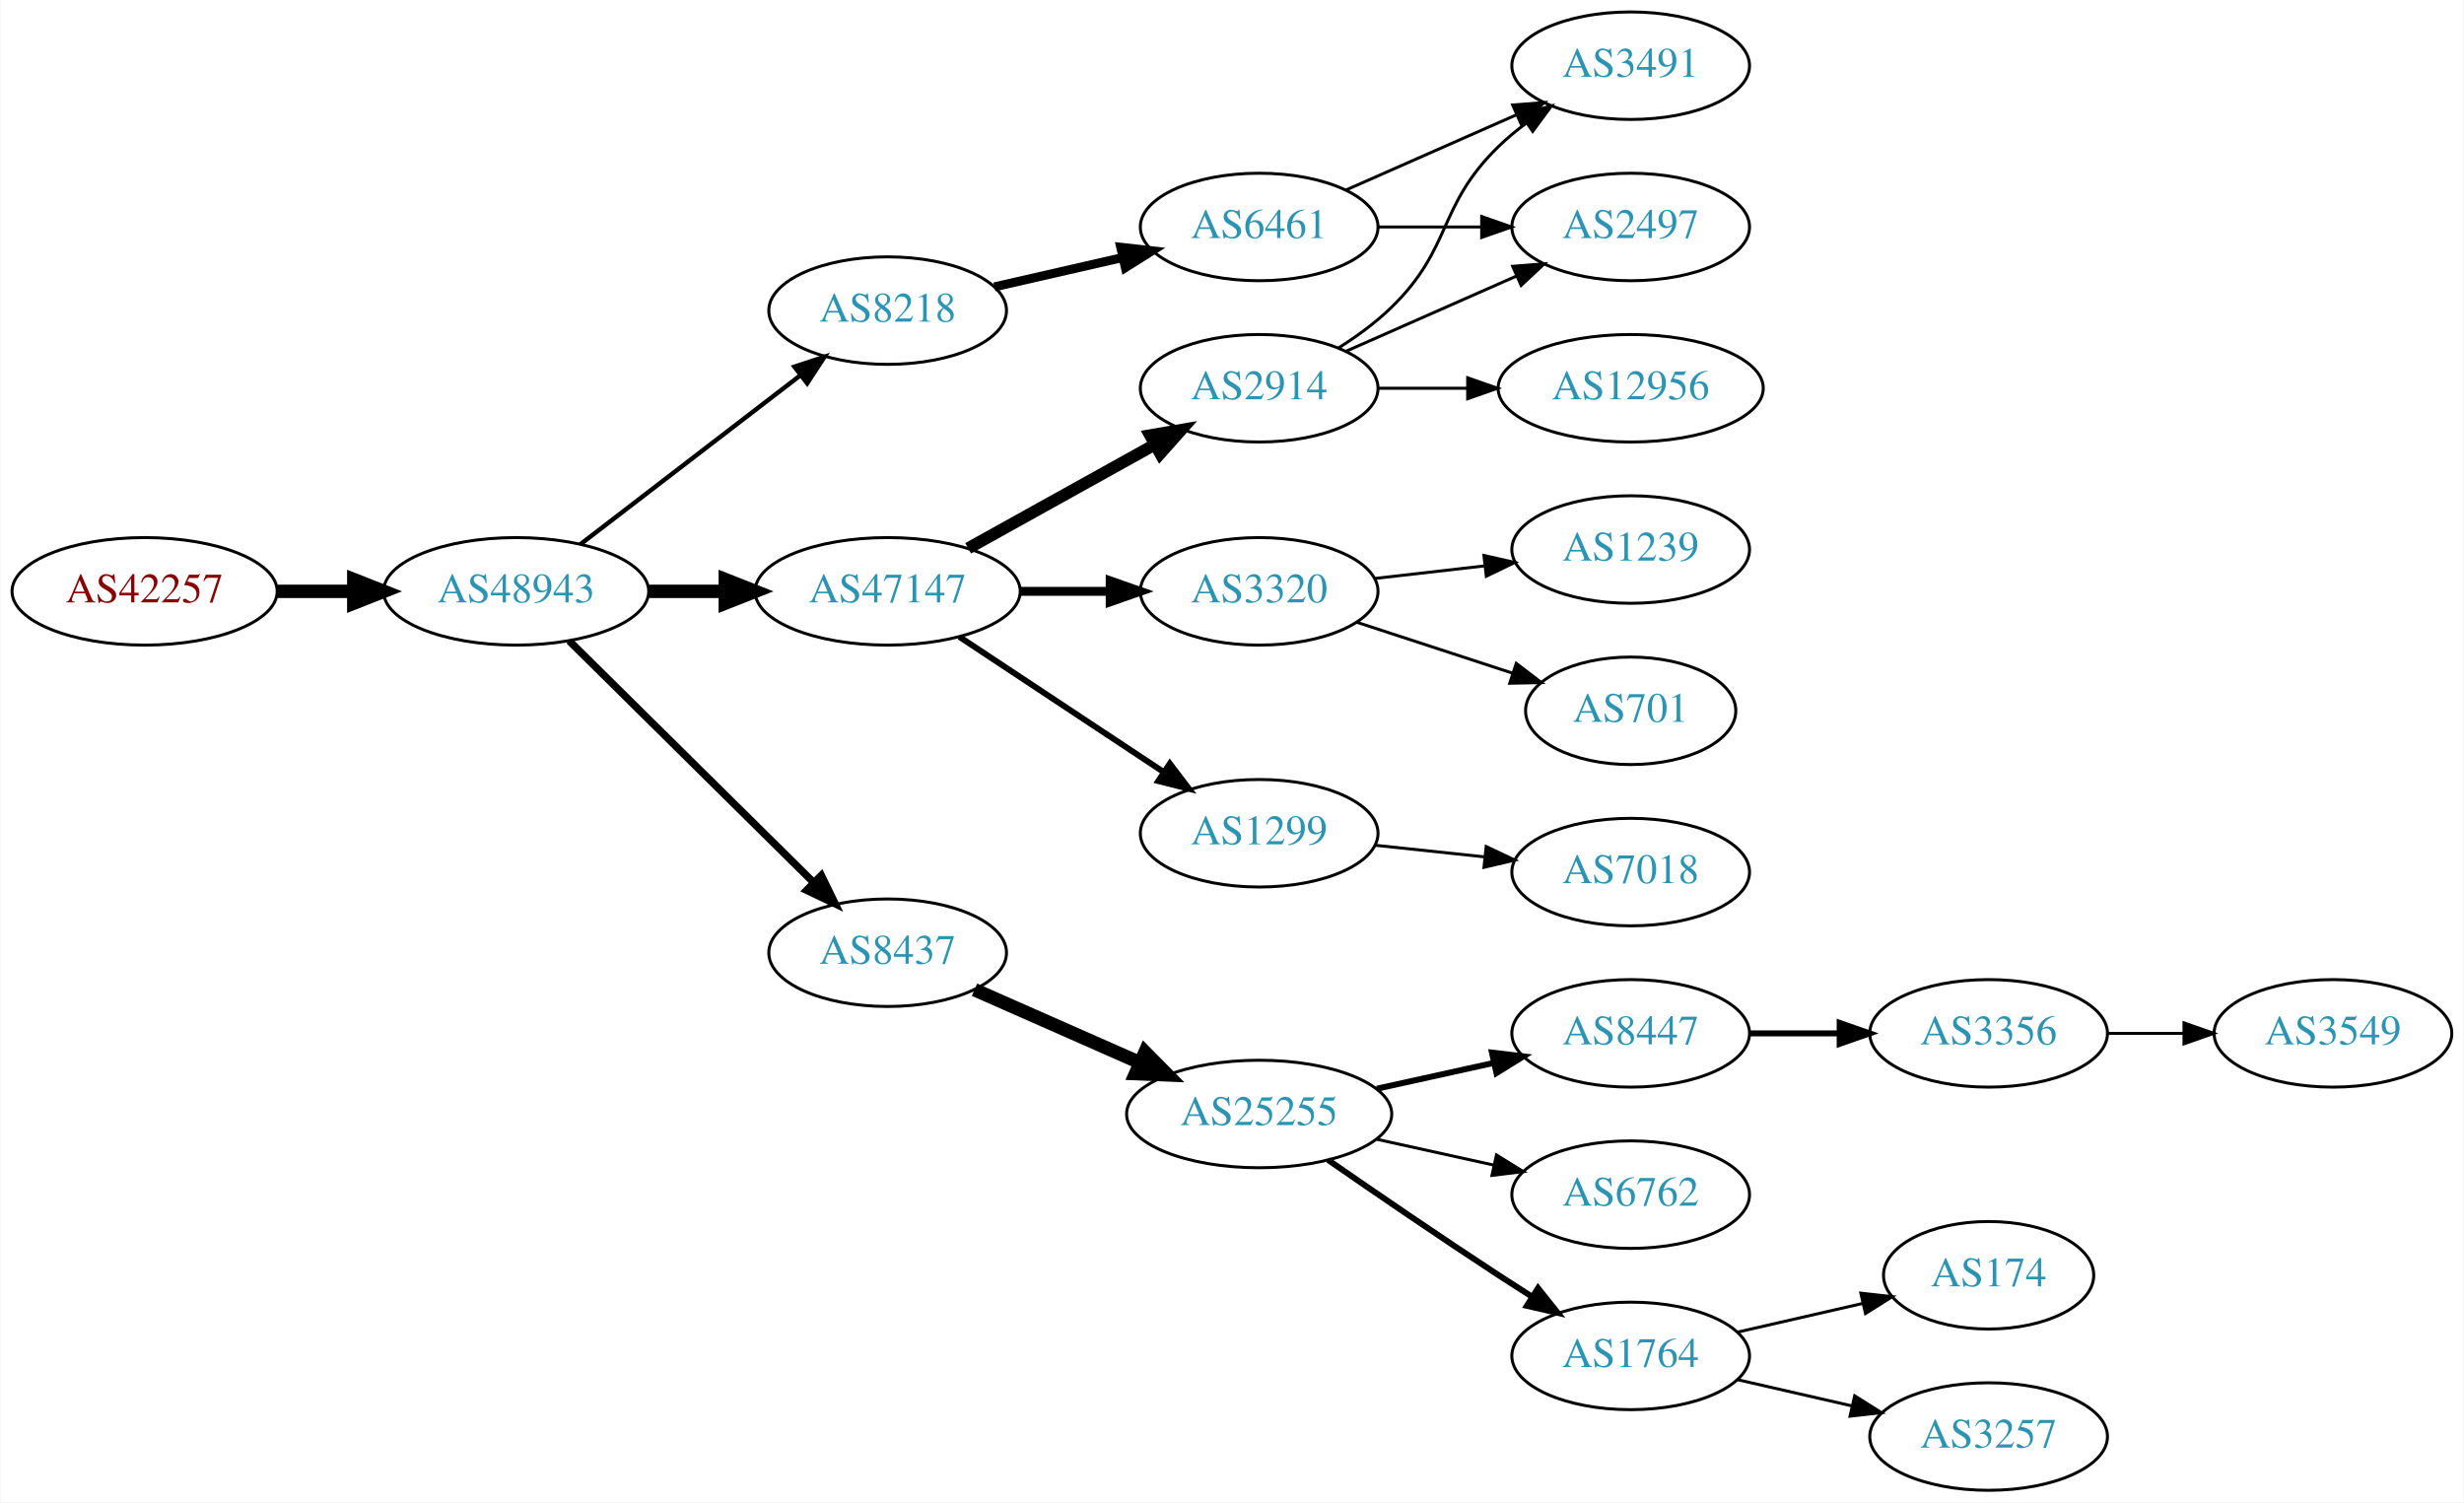
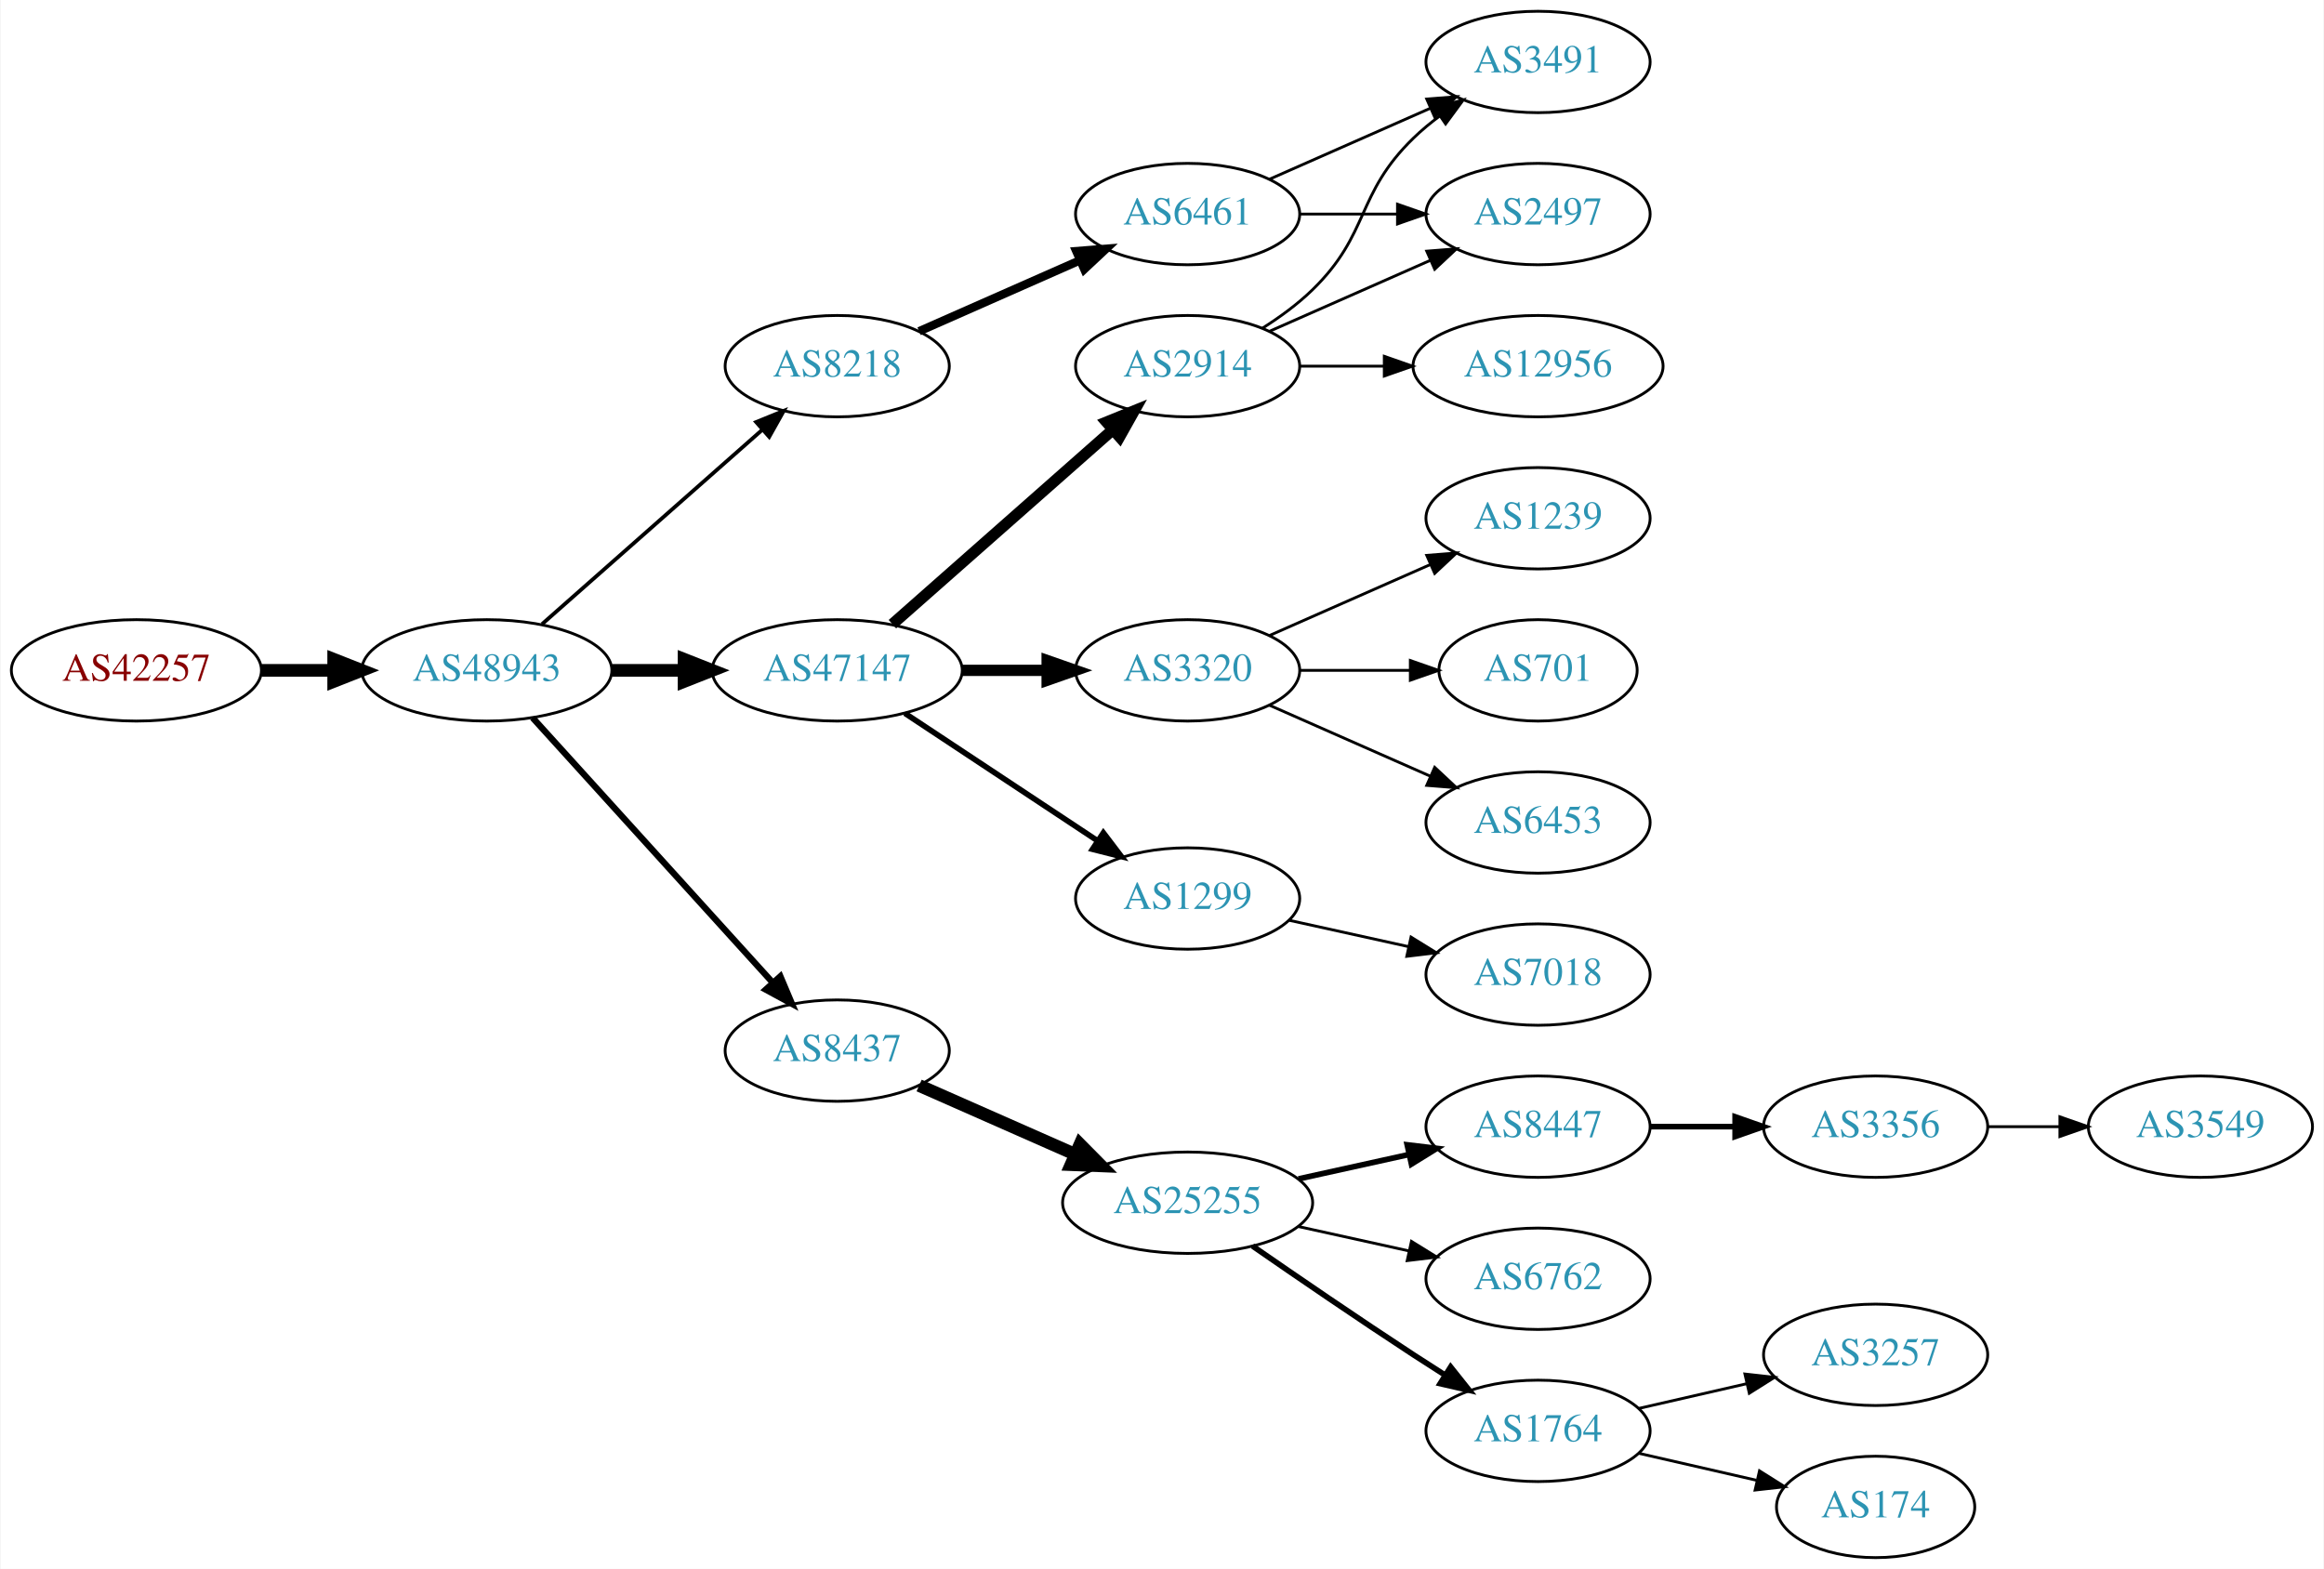
- <svg xmlns="http://www.w3.org/2000/svg" xmlns:xlink="http://www.w3.org/1999/xlink" width="825pt" height="503pt" viewBox="0.00 0.00 824.55 503.00">
-   <g id="graph0" class="graph" transform="scale(1 1) rotate(0) translate(4 499)">
-     <polygon fill="white" stroke="none" points="-4,4 -4,-499 820.547,-499 820.547,4 -4,4" />
+ <svg xmlns="http://www.w3.org/2000/svg" xmlns:xlink="http://www.w3.org/1999/xlink" width="825pt" height="557pt" viewBox="0.00 0.00 824.55 557.00">
+   <g id="graph0" class="graph" transform="scale(1 1) rotate(0) translate(4 553)">
+     <polygon fill="white" stroke="none" points="-4,4 -4,-553 820.547,-553 820.547,4 -4,4" />
    <g id="node1" class="node">
      <g id="a_node1">
        <a xlink:href="/asn/42257" xlink:title="AS42257 ~ IT-Services [AT]">
-           <ellipse fill="#ffffff" stroke="black" cx="44.196" cy="-301" rx="44.393" ry="18" />
-           <text text-anchor="middle" x="44.196" y="-297.3" font-family="Times,serif" font-size="14.00" fill="#880000">AS42257</text>
+           <ellipse fill="#ffffff" stroke="black" cx="44.196" cy="-315" rx="44.393" ry="18" />
+           <text text-anchor="middle" x="44.196" y="-311.3" font-family="Times,serif" font-size="14.00" fill="#880000">AS42257</text>
        </a>
      </g>
    </g>
    <g id="node2" class="node">
      <g id="a_node2">
        <a xlink:href="/asn/48943" xlink:title="AS48943 ~ KAPPER NETWORK-COMMUNICATIONS GmbH [AT]">
-           <ellipse fill="#ffffff" stroke="black" cx="168.588" cy="-301" rx="44.393" ry="18" />
-           <text text-anchor="middle" x="168.588" y="-297.3" font-family="Times,serif" font-size="14.00" fill="#2c94b3">AS48943</text>
+           <ellipse fill="#ffffff" stroke="black" cx="168.588" cy="-315" rx="44.393" ry="18" />
+           <text text-anchor="middle" x="168.588" y="-311.3" font-family="Times,serif" font-size="14.00" fill="#2c94b3">AS48943</text>
        </a>
      </g>
    </g>
    <g id="edge1" class="edge">
-       <path fill="none" stroke="black" stroke-width="4.5" d="M88.692,-301C96.898,-301 105.569,-301 114.041,-301" />
-       <polygon fill="black" stroke="black" stroke-width="4.5" points="114.233,-304.938 124.233,-301 114.233,-297.063 114.233,-304.938" />
+       <path fill="none" stroke="black" stroke-width="4.5" d="M88.692,-315C96.898,-315 105.569,-315 114.041,-315" />
+       <polygon fill="black" stroke="black" stroke-width="4.5" points="114.233,-318.938 124.233,-315 114.233,-311.063 114.233,-318.938" />
    </g>
    <g id="node3" class="node">
      <g id="a_node3">
-         <a xlink:href="/asn/8218" xlink:title="AS8218 ~ legacy Neotelecoms [FR]">
-           <ellipse fill="#ffffff" stroke="black" cx="292.98" cy="-395" rx="39.794" ry="18" />
-           <text text-anchor="middle" x="292.98" y="-391.3" font-family="Times,serif" font-size="14.00" fill="#2c94b3">AS8218</text>
+         <a xlink:href="/asn/47147" xlink:title="AS47147 ~ ANEXIA Internetdienstleistungs GmbH [AT]">
+           <ellipse fill="#ffffff" stroke="black" cx="292.98" cy="-315" rx="44.393" ry="18" />
+           <text text-anchor="middle" x="292.98" y="-311.3" font-family="Times,serif" font-size="14.00" fill="#2c94b3">AS47147</text>
        </a>
      </g>
    </g>
    <g id="edge2" class="edge">
-       <path fill="none" stroke="black" stroke-width="1.5" d="M190.074,-316.733C210.228,-332.212 241.164,-355.972 263.665,-373.253" />
-       <polygon fill="black" stroke="black" stroke-width="1.5" points="261.772,-376.213 271.835,-379.528 266.036,-370.661 261.772,-376.213" />
+       <path fill="none" stroke="black" stroke-width="4.5" d="M213.084,-315C221.29,-315 229.961,-315 238.434,-315" />
+       <polygon fill="black" stroke="black" stroke-width="4.5" points="238.625,-318.938 248.625,-315 238.625,-311.063 238.625,-318.938" />
    </g>
    <g id="node4" class="node">
      <g id="a_node4">
        <a xlink:href="/asn/8437" xlink:title="AS8437 ~ Hutchison Drei Austria GmbH [AT]">
          <ellipse fill="#ffffff" stroke="black" cx="292.98" cy="-180" rx="39.794" ry="18" />
          <text text-anchor="middle" x="292.98" y="-176.3" font-family="Times,serif" font-size="14.00" fill="#2c94b3">AS8437</text>
        </a>
      </g>
    </g>
    <g id="edge3" class="edge">
-       <path fill="none" stroke="black" stroke-width="2.5" d="M186.35,-284.429C207.499,-263.521 244.01,-227.425 268.079,-203.629" />
-       <polygon fill="black" stroke="black" stroke-width="2.5" points="270.771,-205.89 275.421,-196.371 265.849,-200.912 270.771,-205.89" />
+       <path fill="none" stroke="black" stroke-width="2.25" d="M184.842,-298.175C206.305,-274.501 245.536,-231.229 270.104,-204.13" />
+       <polygon fill="black" stroke="black" stroke-width="2.25" points="272.795,-206.372 276.919,-196.613 267.609,-201.671 272.795,-206.372" />
    </g>
    <g id="node5" class="node">
      <g id="a_node5">
-         <a xlink:href="/asn/47147" xlink:title="AS47147 ~ ANEXIA Internetdienstleistungs GmbH [AT]">
-           <ellipse fill="#ffffff" stroke="black" cx="292.98" cy="-301" rx="44.393" ry="18" />
-           <text text-anchor="middle" x="292.98" y="-297.3" font-family="Times,serif" font-size="14.00" fill="#2c94b3">AS47147</text>
+         <a xlink:href="/asn/8218" xlink:title="AS8218 ~ legacy Neotelecoms [FR]">
+           <ellipse fill="#ffffff" stroke="black" cx="292.98" cy="-423" rx="39.794" ry="18" />
+           <text text-anchor="middle" x="292.98" y="-419.3" font-family="Times,serif" font-size="14.00" fill="#2c94b3">AS8218</text>
        </a>
      </g>
    </g>
    <g id="edge4" class="edge">
-       <path fill="none" stroke="black" stroke-width="4.5" d="M213.084,-301C221.29,-301 229.961,-301 238.434,-301" />
-       <polygon fill="black" stroke="black" stroke-width="4.5" points="238.625,-304.938 248.625,-301 238.625,-297.063 238.625,-304.938" />
+       <path fill="none" stroke="black" stroke-width="1.35" d="M188.177,-331.403C208.994,-349.772 242.87,-379.665 266.23,-400.278" />
+       <polygon fill="black" stroke="black" stroke-width="1.35" points="264.202,-403.156 274.016,-407.148 268.833,-397.907 264.202,-403.156" />
    </g>
    <g id="node6" class="node">
      <g id="a_node6">
-         <a xlink:href="/asn/6461" xlink:title="AS6461 ~ Zayo Bandwidth [US]">
+         <a xlink:href="/asn/2914" xlink:title="AS2914 ~ NTT America, Inc. [US]">
          <ellipse fill="#ffffff" stroke="black" cx="417.373" cy="-423" rx="39.794" ry="18" />
-           <text text-anchor="middle" x="417.373" y="-419.3" font-family="Times,serif" font-size="14.00" fill="#2c94b3">AS6461</text>
+           <text text-anchor="middle" x="417.373" y="-419.3" font-family="Times,serif" font-size="14.00" fill="#2c94b3">AS2914</text>
        </a>
      </g>
    </g>
    <g id="edge5" class="edge">
-       <path fill="none" stroke="black" stroke-width="3" d="M328.726,-402.949C342.033,-405.993 357.407,-409.51 371.527,-412.741" />
-       <polygon fill="black" stroke="black" stroke-width="3" points="371.012,-416.213 381.54,-415.031 372.573,-409.389 371.012,-416.213" />
+       <path fill="none" stroke="black" stroke-width="4" d="M312.569,-331.403C333.386,-349.772 367.262,-379.665 390.622,-400.278" />
+       <polygon fill="black" stroke="black" stroke-width="4" points="388.594,-403.156 398.408,-407.148 393.225,-397.907 388.594,-403.156" />
    </g>
    <g id="node7" class="node">
      <g id="a_node7">
+         <a xlink:href="/asn/3320" xlink:title="AS3320 ~ DTAG [DE]">
+           <ellipse fill="#ffffff" stroke="black" cx="417.373" cy="-315" rx="39.794" ry="18" />
+           <text text-anchor="middle" x="417.373" y="-311.3" font-family="Times,serif" font-size="14.00" fill="#2c94b3">AS3320</text>
+         </a>
+       </g>
+     </g>
+     <g id="edge6" class="edge">
+       <path fill="none" stroke="black" stroke-width="4" d="M337.476,-315C347.165,-315 357.502,-315 367.394,-315" />
+       <polygon fill="black" stroke="black" stroke-width="4" points="367.497,-318.5 377.497,-315 367.497,-311.5 367.497,-318.5" />
+     </g>
+     <g id="node8" class="node">
+       <g id="a_node8">
+         <a xlink:href="/asn/1299" xlink:title="AS1299 ~ Telia Carrier [EU]">
+           <ellipse fill="#ffffff" stroke="black" cx="417.373" cy="-234" rx="39.794" ry="18" />
+           <text text-anchor="middle" x="417.373" y="-230.3" font-family="Times,serif" font-size="14.00" fill="#2c94b3">AS1299</text>
+         </a>
+       </g>
+     </g>
+     <g id="edge7" class="edge">
+       <path fill="none" stroke="black" stroke-width="2" d="M317.001,-299.765C336.355,-286.956 364.191,-268.534 385.48,-254.445" />
+       <polygon fill="black" stroke="black" stroke-width="2" points="387.461,-257.331 393.868,-248.893 383.597,-251.494 387.461,-257.331" />
+     </g>
+     <g id="node9" class="node">
+       <g id="a_node9">
        <a xlink:href="/asn/25255" xlink:title="AS25255 ~ ==&gt; TELE2 AUSTRIA &lt;== [AT]">
          <ellipse fill="#ffffff" stroke="black" cx="417.373" cy="-126" rx="44.393" ry="18" />
          <text text-anchor="middle" x="417.373" y="-122.3" font-family="Times,serif" font-size="14.00" fill="#2c94b3">AS25255</text>
        </a>
      </g>
    </g>
-     <g id="edge6" class="edge">
+     <g id="edge8" class="edge">
      <path fill="none" stroke="black" stroke-width="4.5" d="M322.06,-167.611C338.376,-160.413 359.186,-151.231 377.106,-143.325" />
      <polygon fill="black" stroke="black" stroke-width="4.5" points="379.157,-146.723 386.717,-139.084 375.978,-139.518 379.157,-146.723" />
    </g>
-     <g id="node12" class="node">
-       <g id="a_node12">
-         <a xlink:href="/asn/3320" xlink:title="AS3320 ~ DTAG [DE]">
-           <ellipse fill="#ffffff" stroke="black" cx="417.373" cy="-301" rx="39.794" ry="18" />
-           <text text-anchor="middle" x="417.373" y="-297.3" font-family="Times,serif" font-size="14.00" fill="#2c94b3">AS3320</text>
-         </a>
-       </g>
-     </g>
-     <g id="edge11" class="edge">
-       <path fill="none" stroke="black" stroke-width="3" d="M337.476,-301C347.165,-301 357.502,-301 367.394,-301" />
-       <polygon fill="black" stroke="black" stroke-width="3" points="367.497,-304.5 377.497,-301 367.497,-297.5 367.497,-304.5" />
-     </g>
-     <g id="node13" class="node">
-       <g id="a_node13">
-         <a xlink:href="/asn/2914" xlink:title="AS2914 ~ NTT America, Inc. [US]">
-           <ellipse fill="#ffffff" stroke="black" cx="417.373" cy="-369" rx="39.794" ry="18" />
-           <text text-anchor="middle" x="417.373" y="-365.3" font-family="Times,serif" font-size="14.00" fill="#2c94b3">AS2914</text>
-         </a>
-       </g>
-     </g>
-     <g id="edge12" class="edge">
-       <path fill="none" stroke="black" stroke-width="4" d="M319.937,-315.421C338.11,-325.518 362.572,-339.109 382.312,-350.076" />
-       <polygon fill="black" stroke="black" stroke-width="4" points="380.85,-353.268 391.291,-355.065 384.249,-347.149 380.85,-353.268" />
-     </g>
-     <g id="node14" class="node">
-       <g id="a_node14">
-         <a xlink:href="/asn/1299" xlink:title="AS1299 ~ Telia Carrier [EU]">
-           <ellipse fill="#ffffff" stroke="black" cx="417.373" cy="-220" rx="39.794" ry="18" />
-           <text text-anchor="middle" x="417.373" y="-216.3" font-family="Times,serif" font-size="14.00" fill="#2c94b3">AS1299</text>
-         </a>
-       </g>
-     </g>
-     <g id="edge13" class="edge">
-       <path fill="none" stroke="black" stroke-width="2" d="M317.001,-285.765C336.355,-272.956 364.191,-254.534 385.48,-240.445" />
-       <polygon fill="black" stroke="black" stroke-width="2" points="387.461,-243.331 393.868,-234.893 383.597,-237.494 387.461,-243.331" />
+     <g id="node15" class="node">
+       <g id="a_node15">
+         <a xlink:href="/asn/6461" xlink:title="AS6461 ~ Zayo Bandwidth [US]">
+           <ellipse fill="#ffffff" stroke="black" cx="417.373" cy="-477" rx="39.794" ry="18" />
+           <text text-anchor="middle" x="417.373" y="-473.3" font-family="Times,serif" font-size="14.00" fill="#2c94b3">AS6461</text>
+         </a>
+       </g>
+     </g>
+     <g id="edge14" class="edge">
+       <path fill="none" stroke="black" stroke-width="3" d="M322.06,-435.389C339.008,-442.866 360.805,-452.483 379.174,-460.588" />
+       <polygon fill="black" stroke="black" stroke-width="3" points="377.862,-463.834 388.424,-464.669 380.688,-457.43 377.862,-463.834" />
+     </g>
+     <g id="node16" class="node">
+       <g id="a_node16">
+         <a xlink:href="/asn/3491" xlink:title="AS3491 ~ PCCW Global, Inc. [US]">
+           <ellipse fill="#ffffff" stroke="black" cx="541.765" cy="-531" rx="39.794" ry="18" />
+           <text text-anchor="middle" x="541.765" y="-527.3" font-family="Times,serif" font-size="14.00" fill="#2c94b3">AS3491</text>
+         </a>
+       </g>
+     </g>
+     <g id="edge18" class="edge">
+       <path fill="none" stroke="black" d="M443.902,-436.462C450.064,-440.362 456.366,-444.948 461.569,-450 482.262,-470.094 476.875,-483.906 497.569,-504 500.414,-506.763 503.588,-509.386 506.888,-511.834" />
+       <polygon fill="black" stroke="black" points="505.004,-514.786 515.236,-517.538 508.953,-509.006 505.004,-514.786" />
+     </g>
+     <g id="node17" class="node">
+       <g id="a_node17">
+         <a xlink:href="/asn/2497" xlink:title="AS2497 ~ Internet Initiative Japan Inc. [JP]">
+           <ellipse fill="#ffffff" stroke="black" cx="541.765" cy="-477" rx="39.794" ry="18" />
+           <text text-anchor="middle" x="541.765" y="-473.3" font-family="Times,serif" font-size="14.00" fill="#2c94b3">AS2497</text>
+         </a>
+       </g>
+     </g>
+     <g id="edge19" class="edge">
+       <path fill="none" stroke="black" d="M446.452,-435.389C463.4,-442.866 485.197,-452.483 503.566,-460.588" />
+       <polygon fill="black" stroke="black" points="502.254,-463.834 512.816,-464.669 505.08,-457.43 502.254,-463.834" />
    </g>
    <g id="node18" class="node">
      <g id="a_node18">
-         <a xlink:href="/asn/2497" xlink:title="AS2497 ~ Internet Initiative Japan Inc. [JP]">
-           <ellipse fill="#ffffff" stroke="black" cx="541.765" cy="-423" rx="39.794" ry="18" />
-           <text text-anchor="middle" x="541.765" y="-419.3" font-family="Times,serif" font-size="14.00" fill="#2c94b3">AS2497</text>
+         <a xlink:href="/asn/12956" xlink:title="AS12956 ~ TELXIUS [ES]">
+           <ellipse fill="#ffffff" stroke="black" cx="541.765" cy="-423" rx="44.393" ry="18" />
+           <text text-anchor="middle" x="541.765" y="-419.3" font-family="Times,serif" font-size="14.00" fill="#2c94b3">AS12956</text>
        </a>
      </g>
    </g>
    <g id="edge17" class="edge">
-       <path fill="none" stroke="black" d="M457.098,-423C468.037,-423 480.087,-423 491.553,-423" />
-       <polygon fill="black" stroke="black" points="491.871,-426.5 501.871,-423 491.871,-419.5 491.871,-426.5" />
+       <path fill="none" stroke="black" d="M457.098,-423C466.558,-423 476.85,-423 486.876,-423" />
+       <polygon fill="black" stroke="black" points="487.183,-426.5 497.183,-423 487.183,-419.5 487.183,-426.5" />
    </g>
    <g id="node19" class="node">
      <g id="a_node19">
-         <a xlink:href="/asn/3491" xlink:title="AS3491 ~ PCCW Global, Inc. [US]">
-           <ellipse fill="#ffffff" stroke="black" cx="541.765" cy="-477" rx="39.794" ry="18" />
-           <text text-anchor="middle" x="541.765" y="-473.3" font-family="Times,serif" font-size="14.00" fill="#2c94b3">AS3491</text>
-         </a>
-       </g>
-     </g>
-     <g id="edge18" class="edge">
-       <path fill="none" stroke="black" d="M446.452,-435.389C463.4,-442.866 485.197,-452.483 503.566,-460.588" />
-       <polygon fill="black" stroke="black" points="502.254,-463.834 512.816,-464.669 505.08,-457.43 502.254,-463.834" />
-     </g>
-     <g id="node8" class="node">
-       <g id="a_node8">
-         <a xlink:href="/asn/8447" xlink:title="AS8447 ~ A1 Telekom Austria AG [AT]">
-           <ellipse fill="#ffffff" stroke="black" cx="541.765" cy="-153" rx="39.794" ry="18" />
-           <text text-anchor="middle" x="541.765" y="-149.3" font-family="Times,serif" font-size="14.00" fill="#2c94b3">AS8447</text>
-         </a>
-       </g>
-     </g>
-     <g id="edge7" class="edge">
-       <path fill="none" stroke="black" stroke-width="2" d="M456.762,-134.469C469.153,-137.202 483,-140.257 495.821,-143.085" />
-       <polygon fill="black" stroke="black" stroke-width="2" points="495.316,-146.558 505.835,-145.295 496.824,-139.722 495.316,-146.558" />
-     </g>
-     <g id="node9" class="node">
-       <g id="a_node9">
-         <a xlink:href="/asn/6762" xlink:title="AS6762 ~ TELECOM ITALIA SPARKLE S.p.A. [IT]">
-           <ellipse fill="#ffffff" stroke="black" cx="541.765" cy="-99" rx="39.794" ry="18" />
-           <text text-anchor="middle" x="541.765" y="-95.3" font-family="Times,serif" font-size="14.00" fill="#2c94b3">AS6762</text>
-         </a>
-       </g>
-     </g>
-     <g id="edge8" class="edge">
-       <path fill="none" stroke="black" d="M456.762,-117.531C469.153,-114.798 483,-111.743 495.821,-108.915" />
-       <polygon fill="black" stroke="black" points="496.824,-112.278 505.835,-106.705 495.316,-105.442 496.824,-112.278" />
+         <a xlink:href="/asn/6453" xlink:title="AS6453 ~ TATA COMMUNICATIONS (AMERICA) INC [US]">
+           <ellipse fill="#ffffff" stroke="black" cx="541.765" cy="-261" rx="39.794" ry="18" />
+           <text text-anchor="middle" x="541.765" y="-257.3" font-family="Times,serif" font-size="14.00" fill="#2c94b3">AS6453</text>
+         </a>
+       </g>
+     </g>
+     <g id="edge20" class="edge">
+       <path fill="none" stroke="black" d="M446.452,-302.611C463.4,-295.134 485.197,-285.517 503.566,-277.412" />
+       <polygon fill="black" stroke="black" points="505.08,-280.57 512.816,-273.331 502.254,-274.166 505.08,-280.57" />
+     </g>
+     <g id="node20" class="node">
+       <g id="a_node20">
+         <a xlink:href="/asn/1239" xlink:title="AS1239 ~ Sprint [US]">
+           <ellipse fill="#ffffff" stroke="black" cx="541.765" cy="-369" rx="39.794" ry="18" />
+           <text text-anchor="middle" x="541.765" y="-365.3" font-family="Times,serif" font-size="14.00" fill="#2c94b3">AS1239</text>
+         </a>
+       </g>
+     </g>
+     <g id="edge21" class="edge">
+       <path fill="none" stroke="black" d="M446.452,-327.389C463.4,-334.866 485.197,-344.483 503.566,-352.588" />
+       <polygon fill="black" stroke="black" points="502.254,-355.834 512.816,-356.669 505.08,-349.43 502.254,-355.834" />
+     </g>
+     <g id="node21" class="node">
+       <g id="a_node21">
+         <a xlink:href="/asn/701" xlink:title="AS701 ~ UUNET [US]">
+           <ellipse fill="#ffffff" stroke="black" cx="541.765" cy="-315" rx="35.194" ry="18" />
+           <text text-anchor="middle" x="541.765" y="-311.3" font-family="Times,serif" font-size="14.00" fill="#2c94b3">AS701</text>
+         </a>
+       </g>
+     </g>
+     <g id="edge22" class="edge">
+       <path fill="none" stroke="black" d="M457.098,-315C469.587,-315 483.526,-315 496.39,-315" />
+       <polygon fill="black" stroke="black" points="496.428,-318.5 506.427,-315 496.427,-311.5 496.428,-318.5" />
+     </g>
+     <g id="node24" class="node">
+       <g id="a_node24">
+         <a xlink:href="/asn/7018" xlink:title="AS7018 ~ AT&amp;T Services, Inc. [US]">
+           <ellipse fill="#ffffff" stroke="black" cx="541.765" cy="-207" rx="39.794" ry="18" />
+           <text text-anchor="middle" x="541.765" y="-203.3" font-family="Times,serif" font-size="14.00" fill="#2c94b3">AS7018</text>
+         </a>
+       </g>
+     </g>
+     <g id="edge25" class="edge">
+       <path fill="none" stroke="black" d="M453.445,-226.263C466.632,-223.354 481.812,-220.005 495.778,-216.924" />
+       <polygon fill="black" stroke="black" points="496.676,-220.31 505.687,-214.738 495.168,-213.475 496.676,-220.31" />
    </g>
    <g id="node10" class="node">
      <g id="a_node10">
        <a xlink:href="/asn/1764" xlink:title="AS1764 ~ NEXTLAYER-AS [AT]">
          <ellipse fill="#ffffff" stroke="black" cx="541.765" cy="-45" rx="39.794" ry="18" />
          <text text-anchor="middle" x="541.765" y="-41.3" font-family="Times,serif" font-size="14.00" fill="#2c94b3">AS1764</text>
        </a>
      </g>
    </g>
    <g id="edge9" class="edge">
      <path fill="none" stroke="black" stroke-width="2" d="M440.403,-110.633C456.206,-99.695 478.062,-84.739 497.569,-72 501.151,-69.661 504.921,-67.241 508.681,-64.856" />
      <polygon fill="black" stroke="black" stroke-width="2" points="510.744,-67.693 517.342,-59.404 507.015,-61.769 510.744,-67.693" />
    </g>
    <g id="node11" class="node">
      <g id="a_node11">
+         <a xlink:href="/asn/8447" xlink:title="AS8447 ~ A1 Telekom Austria AG [AT]">
+           <ellipse fill="#ffffff" stroke="black" cx="541.765" cy="-153" rx="39.794" ry="18" />
+           <text text-anchor="middle" x="541.765" y="-149.3" font-family="Times,serif" font-size="14.00" fill="#2c94b3">AS8447</text>
+         </a>
+       </g>
+     </g>
+     <g id="edge10" class="edge">
+       <path fill="none" stroke="black" stroke-width="2" d="M456.762,-134.469C469.153,-137.202 483,-140.257 495.821,-143.085" />
+       <polygon fill="black" stroke="black" stroke-width="2" points="495.316,-146.558 505.835,-145.295 496.824,-139.722 495.316,-146.558" />
+     </g>
+     <g id="node12" class="node">
+       <g id="a_node12">
+         <a xlink:href="/asn/6762" xlink:title="AS6762 ~ TELECOM ITALIA SPARKLE S.p.A. [IT]">
+           <ellipse fill="#ffffff" stroke="black" cx="541.765" cy="-99" rx="39.794" ry="18" />
+           <text text-anchor="middle" x="541.765" y="-95.3" font-family="Times,serif" font-size="14.00" fill="#2c94b3">AS6762</text>
+         </a>
+       </g>
+     </g>
+     <g id="edge11" class="edge">
+       <path fill="none" stroke="black" d="M456.762,-117.531C469.153,-114.798 483,-111.743 495.821,-108.915" />
+       <polygon fill="black" stroke="black" points="496.824,-112.278 505.835,-106.705 495.316,-105.442 496.824,-112.278" />
+     </g>
+     <g id="node13" class="node">
+       <g id="a_node13">
+         <a xlink:href="/asn/174" xlink:title="AS174 ~ Cogent Communications [US]">
+           <ellipse fill="#ffffff" stroke="black" cx="661.607" cy="-18" rx="35.194" ry="18" />
+           <text text-anchor="middle" x="661.607" y="-14.3" font-family="Times,serif" font-size="14.00" fill="#2c94b3">AS174</text>
+         </a>
+       </g>
+     </g>
+     <g id="edge12" class="edge">
+       <path fill="none" stroke="black" d="M577.484,-37.045C590.577,-34.045 605.599,-30.604 619.24,-27.478" />
+       <polygon fill="black" stroke="black" points="620.381,-30.807 629.347,-25.162 618.818,-23.984 620.381,-30.807" />
+     </g>
+     <g id="node14" class="node">
+       <g id="a_node14">
+         <a xlink:href="/asn/3257" xlink:title="AS3257 ~ GTT [DE]">
+           <ellipse fill="#ffffff" stroke="black" cx="661.607" cy="-72" rx="39.794" ry="18" />
+           <text text-anchor="middle" x="661.607" y="-68.3" font-family="Times,serif" font-size="14.00" fill="#2c94b3">AS3257</text>
+         </a>
+       </g>
+     </g>
+     <g id="edge13" class="edge">
+       <path fill="none" stroke="black" d="M577.484,-52.955C589.484,-55.704 603.105,-58.825 615.797,-61.733" />
+       <polygon fill="black" stroke="black" points="615.2,-65.187 625.729,-64.009 616.763,-58.364 615.2,-65.187" />
+     </g>
+     <g id="node22" class="node">
+       <g id="a_node22">
        <a xlink:href="/asn/3356" xlink:title="AS3356 ~ Level 3 Parent, LLC [US]">
          <ellipse fill="#ffffff" stroke="black" cx="661.607" cy="-153" rx="39.794" ry="18" />
          <text text-anchor="middle" x="661.607" y="-149.3" font-family="Times,serif" font-size="14.00" fill="#2c94b3">AS3356</text>
        </a>
      </g>
    </g>
-     <g id="edge10" class="edge">
+     <g id="edge23" class="edge">
      <path fill="none" stroke="black" stroke-width="2" d="M581.677,-153C591.231,-153 601.58,-153 611.543,-153" />
      <polygon fill="black" stroke="black" stroke-width="2" points="611.736,-156.5 621.735,-153 611.735,-149.5 611.736,-156.5" />
    </g>
-     <g id="node21" class="node">
-       <g id="a_node21">
-         <a xlink:href="/asn/174" xlink:title="AS174 ~ Cogent Communications [US]">
-           <ellipse fill="#ffffff" stroke="black" cx="661.607" cy="-72" rx="35.194" ry="18" />
-           <text text-anchor="middle" x="661.607" y="-68.3" font-family="Times,serif" font-size="14.00" fill="#2c94b3">AS174</text>
-         </a>
-       </g>
-     </g>
-     <g id="edge22" class="edge">
-       <path fill="none" stroke="black" d="M577.484,-52.955C590.577,-55.955 605.599,-59.397 619.24,-62.522" />
-       <polygon fill="black" stroke="black" points="618.818,-66.016 629.347,-64.838 620.381,-59.193 618.818,-66.016" />
-     </g>
-     <g id="node22" class="node">
-       <g id="a_node22">
-         <a xlink:href="/asn/3257" xlink:title="AS3257 ~ GTT [DE]">
-           <ellipse fill="#ffffff" stroke="black" cx="661.607" cy="-18" rx="39.794" ry="18" />
-           <text text-anchor="middle" x="661.607" y="-14.3" font-family="Times,serif" font-size="14.00" fill="#2c94b3">AS3257</text>
-         </a>
-       </g>
-     </g>
-     <g id="edge23" class="edge">
-       <path fill="none" stroke="black" d="M577.484,-37.045C589.484,-34.296 603.105,-31.175 615.797,-28.267" />
-       <polygon fill="black" stroke="black" points="616.763,-31.636 625.729,-25.991 615.2,-24.813 616.763,-31.636" />
-     </g>
-     <g id="node17" class="node">
-       <g id="a_node17">
+     <g id="edge15" class="edge">
+       <path fill="none" stroke="black" d="M446.452,-489.389C463.4,-496.866 485.197,-506.483 503.566,-514.588" />
+       <polygon fill="black" stroke="black" points="502.254,-517.834 512.816,-518.669 505.08,-511.43 502.254,-517.834" />
+     </g>
+     <g id="edge16" class="edge">
+       <path fill="none" stroke="black" d="M457.098,-477C468.037,-477 480.087,-477 491.553,-477" />
+       <polygon fill="black" stroke="black" points="491.871,-480.5 501.871,-477 491.871,-473.5 491.871,-480.5" />
+     </g>
+     <g id="node23" class="node">
+       <g id="a_node23">
        <a xlink:href="/asn/3549" xlink:title="AS3549 ~ Level 3 Parent, LLC [US]">
          <ellipse fill="#ffffff" stroke="black" cx="776.9" cy="-153" rx="39.794" ry="18" />
          <text text-anchor="middle" x="776.9" y="-149.3" font-family="Times,serif" font-size="14.00" fill="#2c94b3">AS3549</text>
        </a>
      </g>
    </g>
-     <g id="edge16" class="edge">
+     <g id="edge24" class="edge">
      <path fill="none" stroke="black" d="M701.279,-153C709.482,-153 718.246,-153 726.779,-153" />
      <polygon fill="black" stroke="black" points="727.018,-156.5 737.018,-153 727.018,-149.5 727.018,-156.5" />
    </g>
-     <g id="node15" class="node">
-       <g id="a_node15">
-         <a xlink:href="/asn/701" xlink:title="AS701 ~ UUNET [US]">
-           <ellipse fill="#ffffff" stroke="black" cx="541.765" cy="-261" rx="35.194" ry="18" />
-           <text text-anchor="middle" x="541.765" y="-257.3" font-family="Times,serif" font-size="14.00" fill="#2c94b3">AS701</text>
-         </a>
-       </g>
-     </g>
-     <g id="edge14" class="edge">
-       <path fill="none" stroke="black" d="M449.892,-290.699C465.878,-285.474 485.429,-279.085 502.295,-273.573" />
-       <polygon fill="black" stroke="black" points="503.451,-276.877 511.868,-270.444 501.276,-270.224 503.451,-276.877" />
-     </g>
-     <g id="node16" class="node">
-       <g id="a_node16">
-         <a xlink:href="/asn/1239" xlink:title="AS1239 ~ Sprint [US]">
-           <ellipse fill="#ffffff" stroke="black" cx="541.765" cy="-315" rx="39.794" ry="18" />
-           <text text-anchor="middle" x="541.765" y="-311.3" font-family="Times,serif" font-size="14.00" fill="#2c94b3">AS1239</text>
-         </a>
-       </g>
-     </g>
-     <g id="edge15" class="edge">
-       <path fill="none" stroke="black" d="M456.093,-305.315C467.726,-306.645 480.693,-308.129 492.914,-309.527" />
-       <polygon fill="black" stroke="black" points="492.625,-313.016 502.958,-310.675 493.421,-306.062 492.625,-313.016" />
-     </g>
-     <g id="edge19" class="edge">
-       <path fill="none" stroke="black" d="M446.452,-381.389C463.4,-388.866 485.197,-398.483 503.566,-406.588" />
-       <polygon fill="black" stroke="black" points="502.254,-409.834 512.816,-410.669 505.08,-403.43 502.254,-409.834" />
-     </g>
-     <g id="edge20" class="edge">
-       <path fill="none" stroke="black" d="M443.902,-382.462C450.064,-386.362 456.366,-390.948 461.569,-396 482.262,-416.094 476.875,-429.906 497.569,-450 500.414,-452.763 503.588,-455.386 506.888,-457.834" />
-       <polygon fill="black" stroke="black" points="505.004,-460.786 515.236,-463.538 508.953,-455.006 505.004,-460.786" />
-     </g>
-     <g id="node20" class="node">
-       <g id="a_node20">
-         <a xlink:href="/asn/12956" xlink:title="AS12956 ~ TELXIUS [ES]">
-           <ellipse fill="#ffffff" stroke="black" cx="541.765" cy="-369" rx="44.393" ry="18" />
-           <text text-anchor="middle" x="541.765" y="-365.3" font-family="Times,serif" font-size="14.00" fill="#2c94b3">AS12956</text>
-         </a>
-       </g>
-     </g>
-     <g id="edge21" class="edge">
-       <path fill="none" stroke="black" d="M457.098,-369C466.558,-369 476.85,-369 486.876,-369" />
-       <polygon fill="black" stroke="black" points="487.183,-372.5 497.183,-369 487.183,-365.5 487.183,-372.5" />
-     </g>
-     <g id="node23" class="node">
-       <g id="a_node23">
-         <a xlink:href="/asn/7018" xlink:title="AS7018 ~ AT&amp;T Services, Inc. [US]">
-           <ellipse fill="#ffffff" stroke="black" cx="541.765" cy="-207" rx="39.794" ry="18" />
-           <text text-anchor="middle" x="541.765" y="-203.3" font-family="Times,serif" font-size="14.00" fill="#2c94b3">AS7018</text>
-         </a>
-       </g>
-     </g>
-     <g id="edge24" class="edge">
-       <path fill="none" stroke="black" d="M456.093,-215.993C467.726,-214.758 480.693,-213.381 492.914,-212.083" />
-       <polygon fill="black" stroke="black" points="493.384,-215.552 502.958,-211.016 492.644,-208.592 493.384,-215.552" />
-     </g>
  </g>
</svg>
